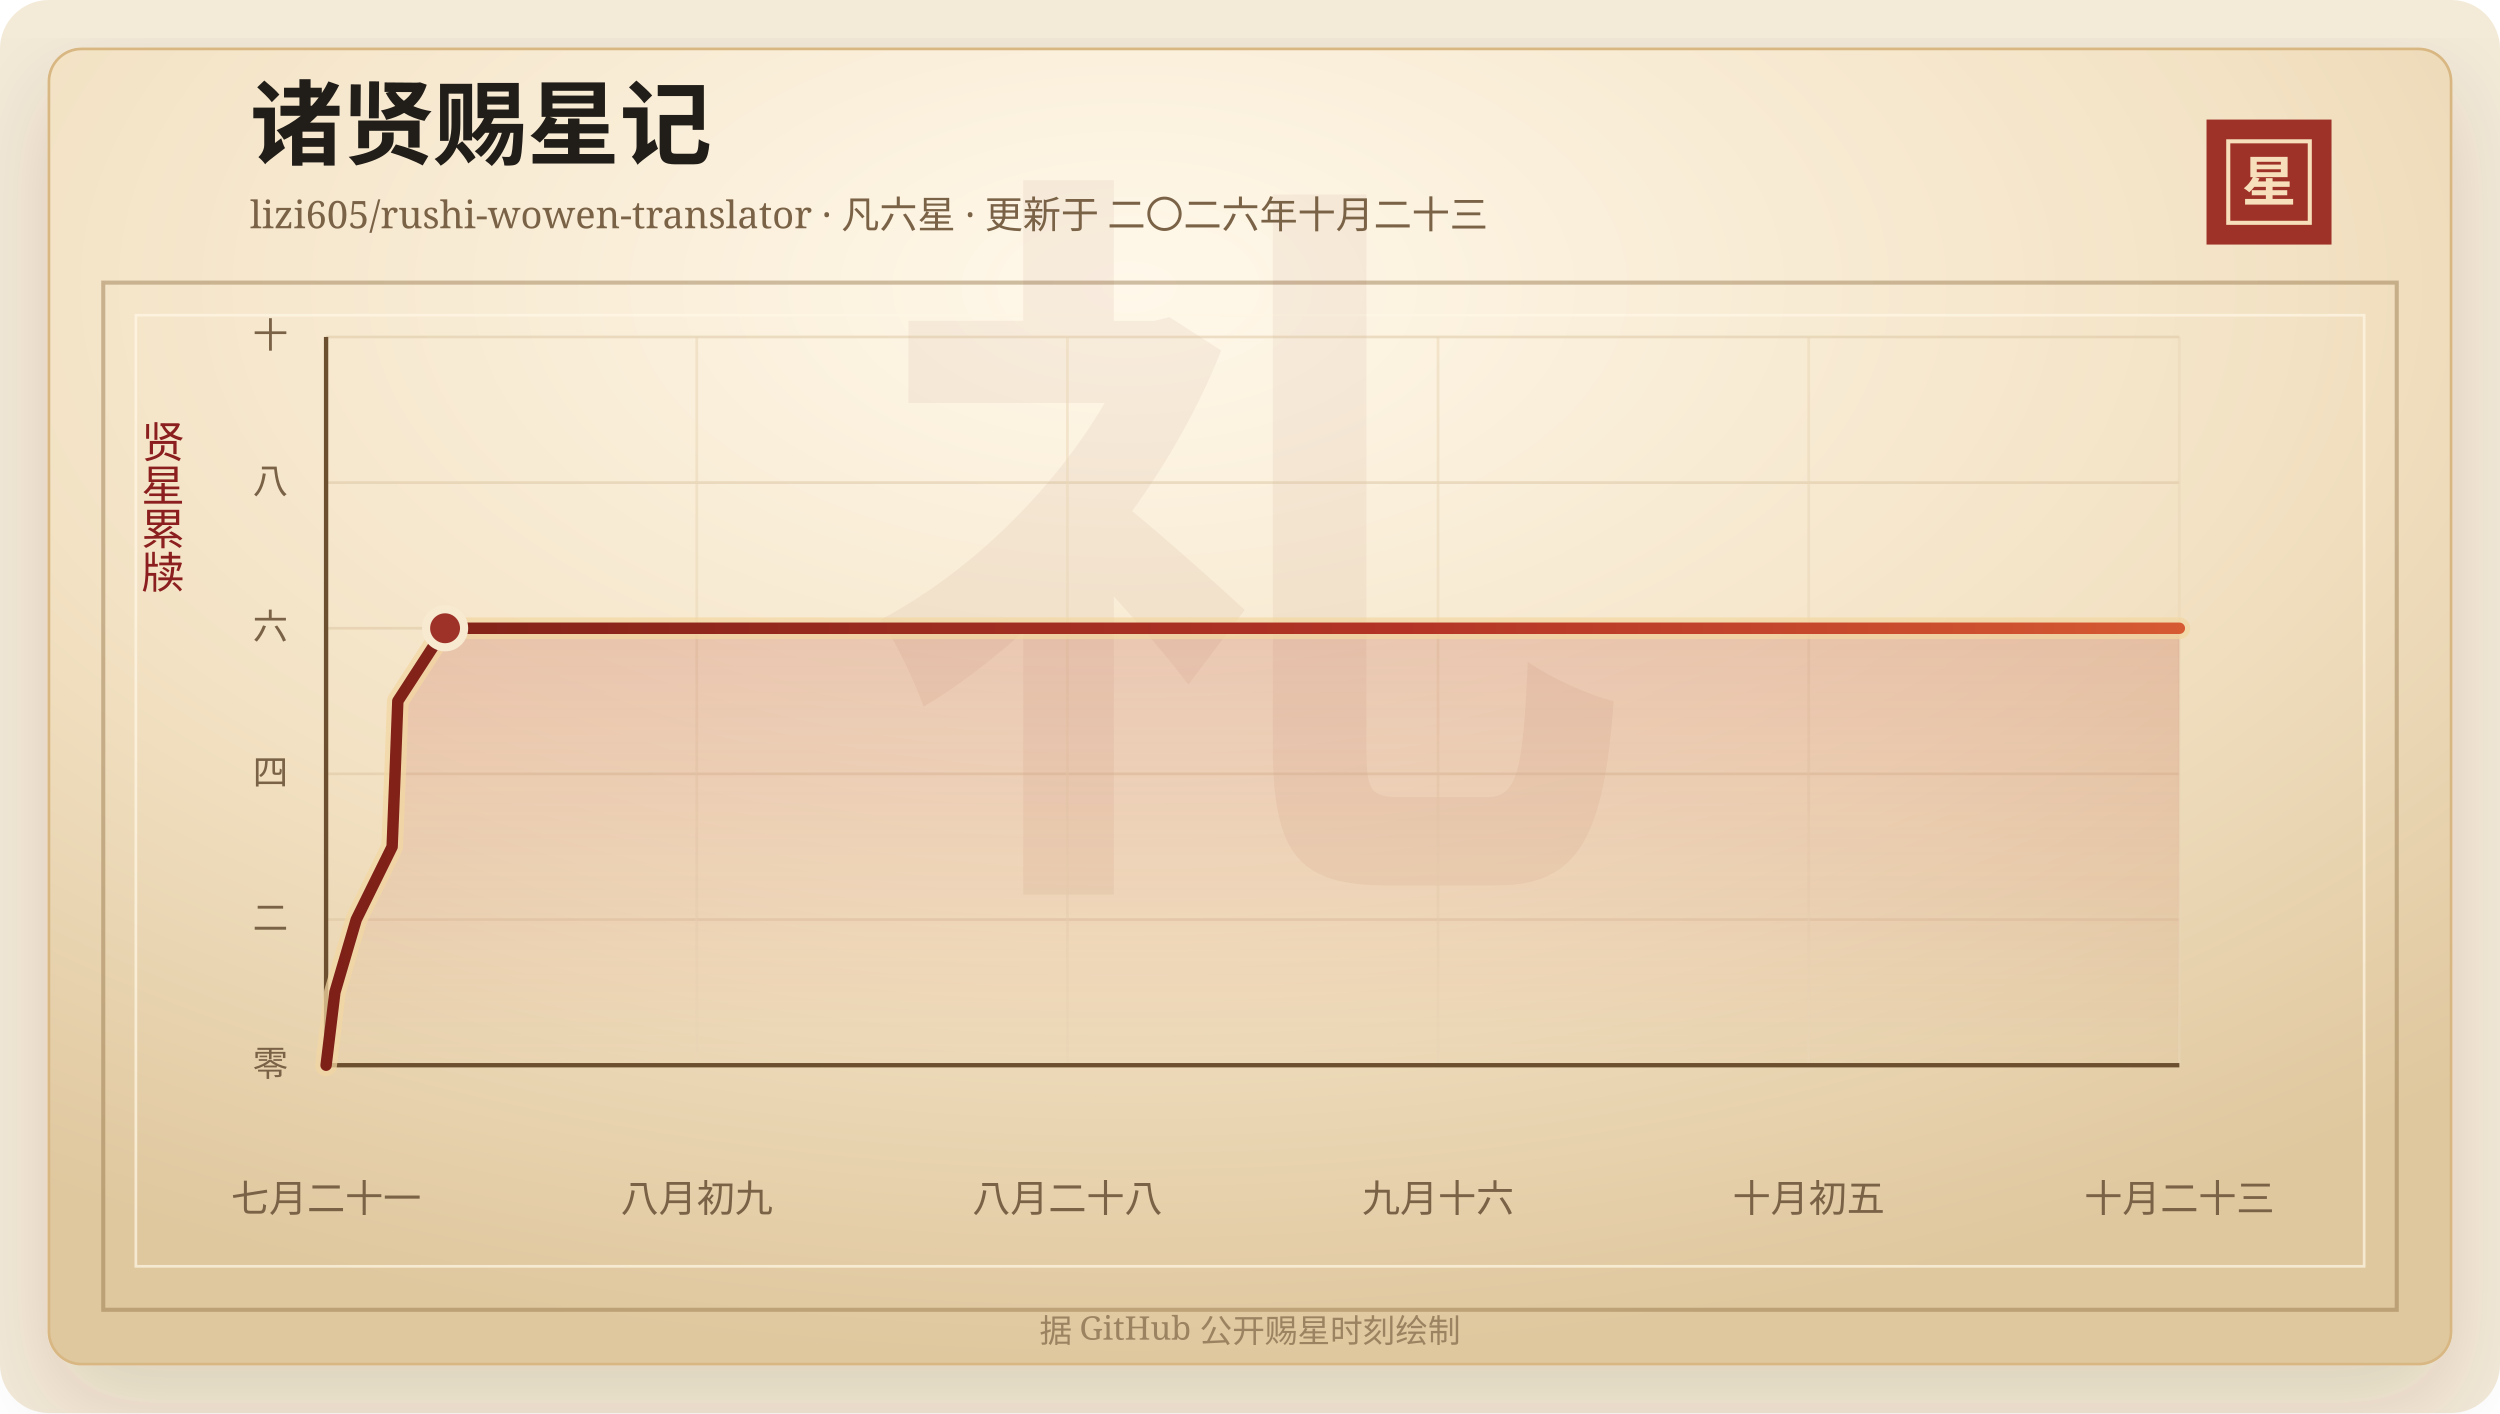
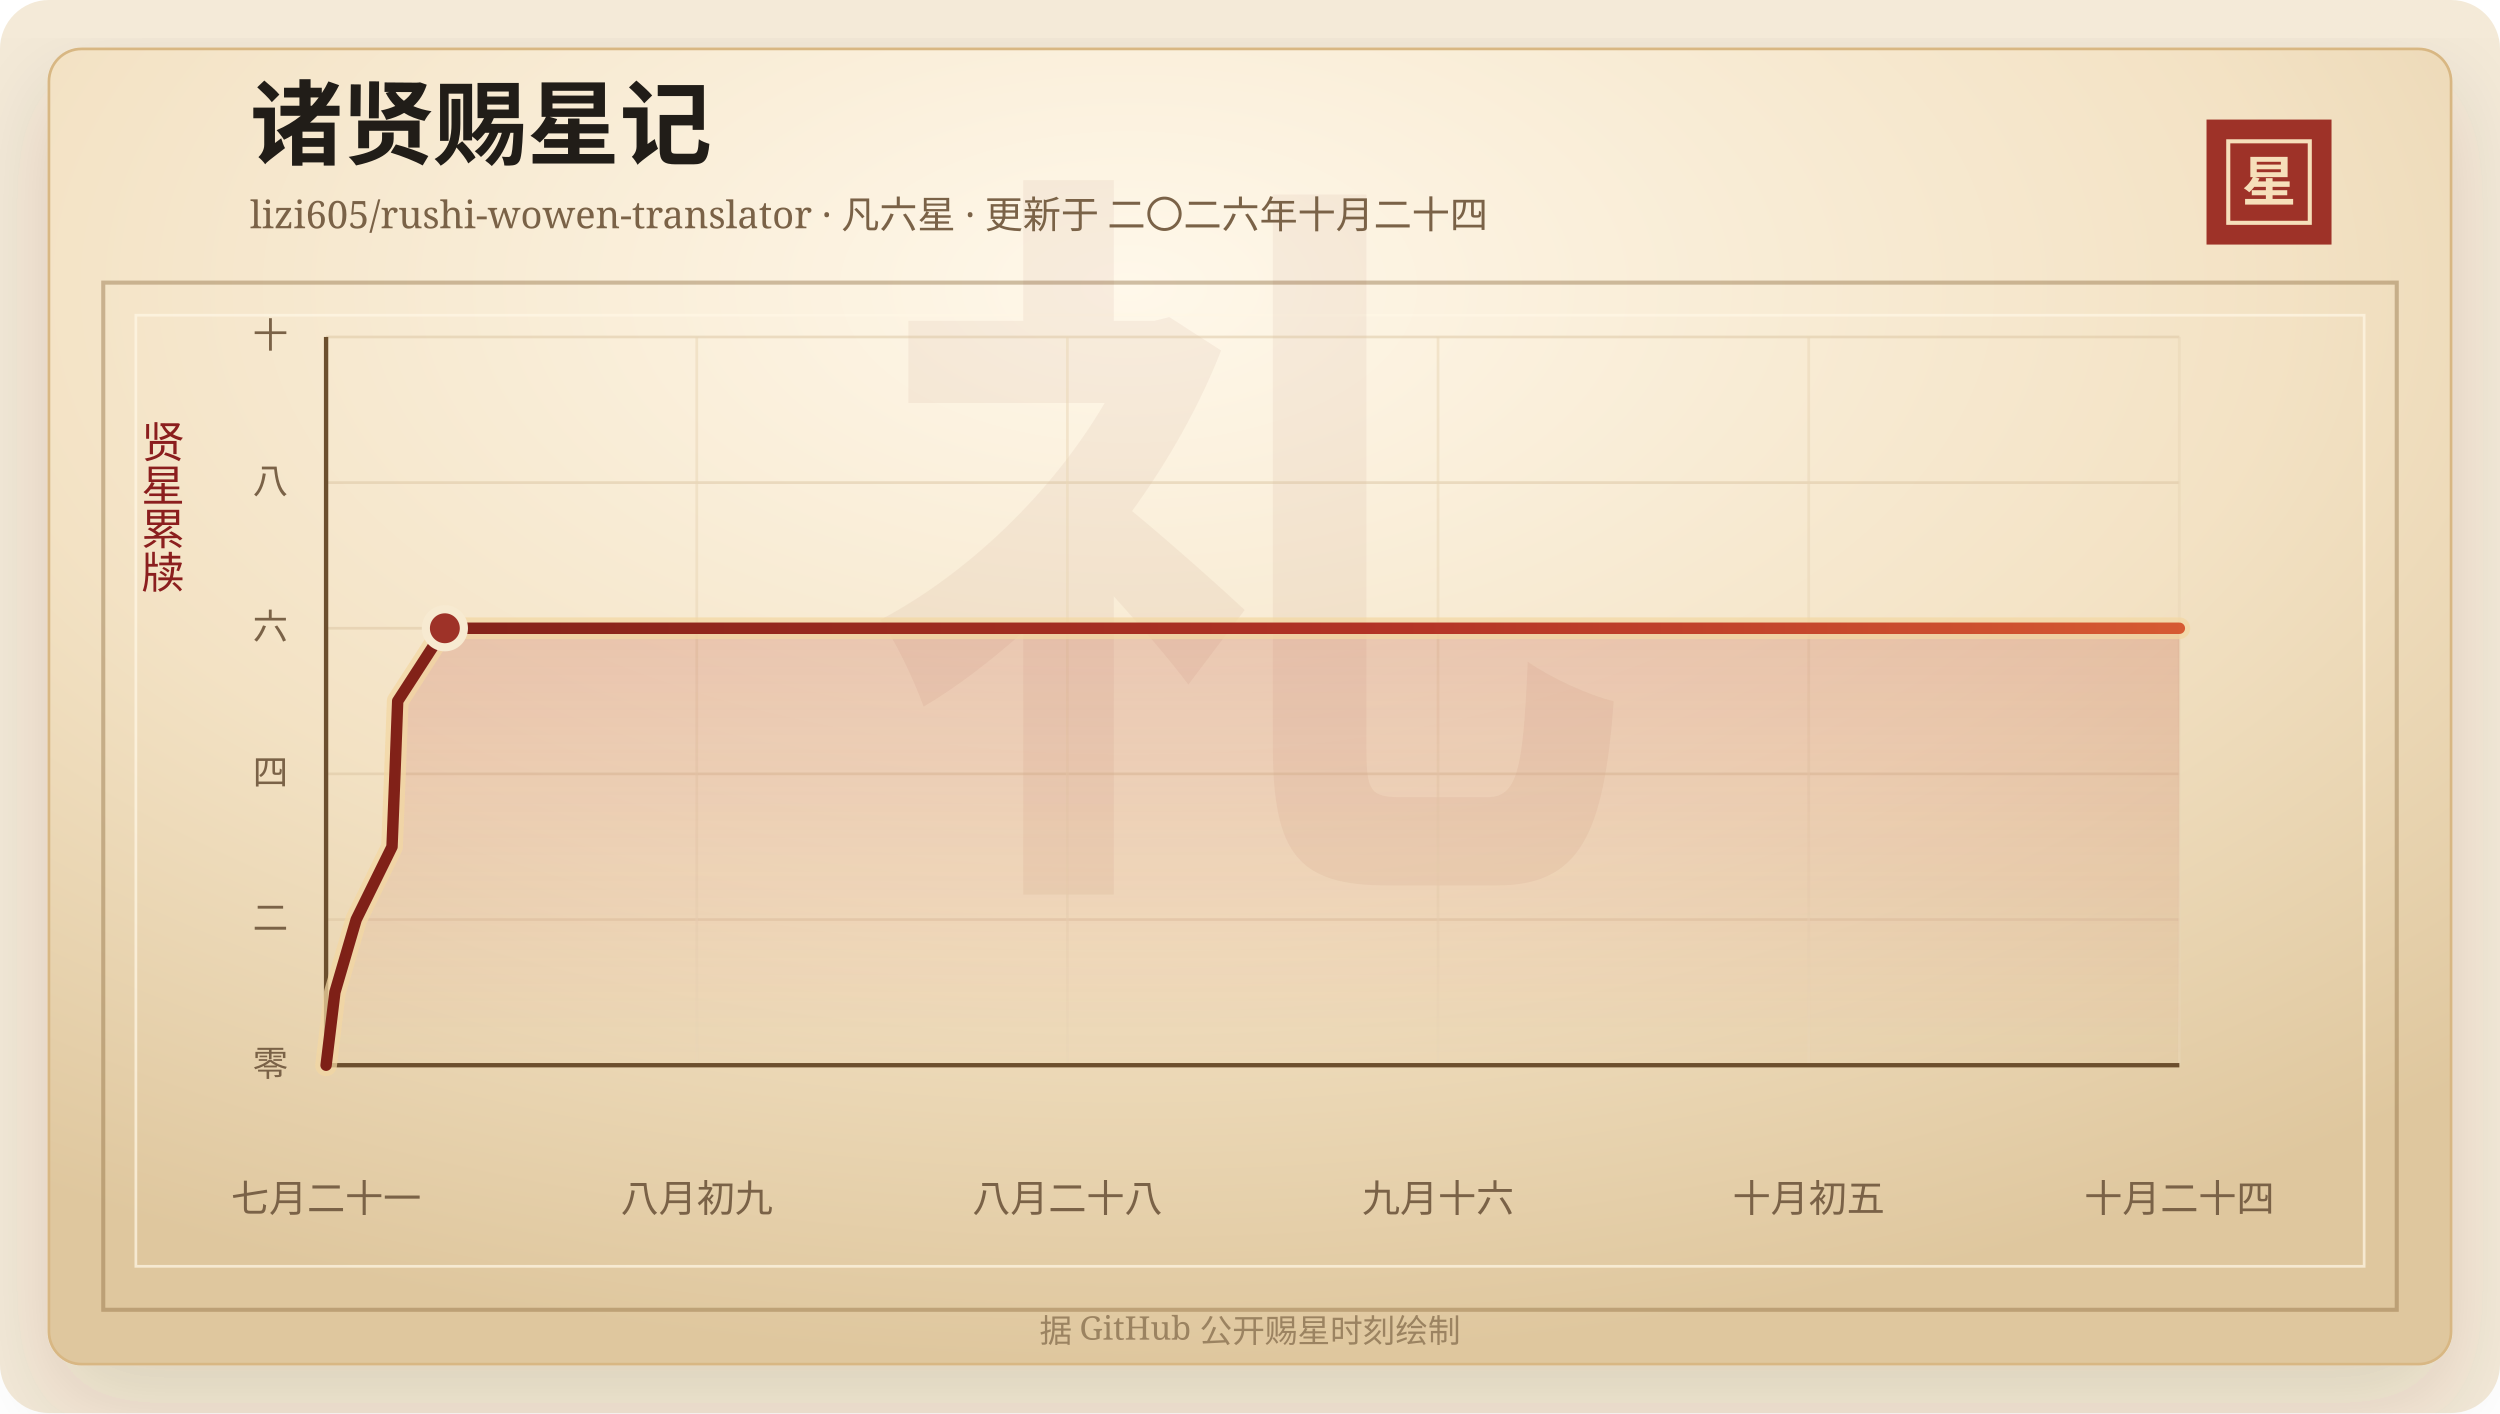
<svg xmlns="http://www.w3.org/2000/svg" width="920" height="520" viewBox="0 0 920 520" role="img" aria-labelledby="title desc">
  <defs>
    <linearGradient id="line" x1="0" x2="1" y1="0" y2="0">
      <stop offset="0%" stop-color="#7d2017" />
      <stop offset="58%" stop-color="#b33426" />
      <stop offset="100%" stop-color="#d65a32" />
    </linearGradient>
    <linearGradient id="area" x1="0" x2="0" y1="0" y2="1">
      <stop offset="0%" stop-color="#b33426" stop-opacity="0.2" />
      <stop offset="100%" stop-color="#b33426" stop-opacity="0" />
    </linearGradient>
    <radialGradient id="paper" cx="45%" cy="18%" r="82%">
      <stop offset="0%" stop-color="#fff8ea" />
      <stop offset="58%" stop-color="#f3e2c4" />
      <stop offset="100%" stop-color="#dfc79e" />
    </radialGradient>
    <filter id="shadow" x="-20%" y="-20%" width="140%" height="140%">
      <feDropShadow dx="0" dy="14" stdDeviation="18" flood-color="#3b2a20" flood-opacity="0.14" />
    </filter>
  </defs>
  <rect width="920" height="520" rx="18" fill="#f4ead8" />
  <rect x="18" y="18" width="884" height="484" rx="12" fill="url(#paper)" stroke="#d8b783" filter="url(#shadow)" />
  <rect x="38" y="104" width="844" height="378" fill="none" stroke="#8c6b3f" stroke-opacity="0.42" stroke-width="1.5" />
  <rect x="50" y="116" width="820" height="350" fill="none" stroke="#fff7e5" stroke-opacity="0.72" />
  <text x="460" y="304" text-anchor="middle" fill="#8c342a" fill-opacity="0.06" font-family="Songti SC, STSong, SimSun, serif" font-size="280" font-weight="700">礼</text>
  <text x="92" y="58" fill="#211d18" font-family="Songti SC, STSong, SimSun, serif" font-size="34" font-weight="700">诸贤赐星记</text>
-   <text x="92" y="84" fill="#7a6247" font-family="Songti SC, STSong, SimSun, serif" font-size="14.0">lizi605/rushi-wowen-translator · 凡六星 · 更新于 二〇二六年十月二十三</text>
+   <text x="92" y="84" fill="#7a6247" font-family="Songti SC, STSong, SimSun, serif" font-size="14.0">lizi605/rushi-wowen-translator · 凡六星 · 更新于 二〇二六年十月二十四</text>
  <rect x="812" y="44" width="46" height="46" fill="#9e3228" />
  <rect x="820" y="52" width="30" height="30" fill="none" stroke="#f6dfba" stroke-width="1.5" />
  <text x="835" y="74" text-anchor="middle" fill="#f6dfba" font-family="Songti SC, STSong, SimSun, serif" font-size="20" font-weight="700">星</text>
  <text x="60" y="166" text-anchor="middle" fill="#8b1e1e" font-family="Songti SC, STSong, SimSun, serif" font-size="16" writing-mode="vertical-rl">贤星累牍</text>
  <line x1="120" y1="392.00" x2="802" y2="392.00" stroke="#d9c29e" stroke-opacity="0.48" />
  <text x="106" y="396.00" text-anchor="end" fill="#7a6247" font-family="Songti SC, STSong, SimSun, serif" font-size="13">零</text>
  <line x1="120" y1="338.40" x2="802" y2="338.40" stroke="#d9c29e" stroke-opacity="0.48" />
  <text x="106" y="342.40" text-anchor="end" fill="#7a6247" font-family="Songti SC, STSong, SimSun, serif" font-size="13">二</text>
  <line x1="120" y1="284.80" x2="802" y2="284.80" stroke="#d9c29e" stroke-opacity="0.48" />
  <text x="106" y="288.80" text-anchor="end" fill="#7a6247" font-family="Songti SC, STSong, SimSun, serif" font-size="13">四</text>
  <line x1="120" y1="231.20" x2="802" y2="231.20" stroke="#d9c29e" stroke-opacity="0.48" />
  <text x="106" y="235.20" text-anchor="end" fill="#7a6247" font-family="Songti SC, STSong, SimSun, serif" font-size="13">六</text>
  <line x1="120" y1="177.60" x2="802" y2="177.60" stroke="#d9c29e" stroke-opacity="0.48" />
  <text x="106" y="181.60" text-anchor="end" fill="#7a6247" font-family="Songti SC, STSong, SimSun, serif" font-size="13">八</text>
  <line x1="120" y1="124.00" x2="802" y2="124.00" stroke="#d9c29e" stroke-opacity="0.48" />
  <text x="106" y="128.00" text-anchor="end" fill="#7a6247" font-family="Songti SC, STSong, SimSun, serif" font-size="13">十</text>
  <line x1="120.00" y1="124" x2="120.00" y2="392" stroke="#ead6b7" stroke-opacity="0.54" />
  <text x="120.00" y="446" text-anchor="middle" fill="#7a6247" font-family="Songti SC, STSong, SimSun, serif" font-size="14">七月二十一</text>
  <line x1="256.40" y1="124" x2="256.40" y2="392" stroke="#ead6b7" stroke-opacity="0.54" />
  <text x="256.40" y="446" text-anchor="middle" fill="#7a6247" font-family="Songti SC, STSong, SimSun, serif" font-size="14">八月初九</text>
  <line x1="392.80" y1="124" x2="392.80" y2="392" stroke="#ead6b7" stroke-opacity="0.54" />
  <text x="392.80" y="446" text-anchor="middle" fill="#7a6247" font-family="Songti SC, STSong, SimSun, serif" font-size="14">八月二十八</text>
  <line x1="529.20" y1="124" x2="529.20" y2="392" stroke="#ead6b7" stroke-opacity="0.54" />
  <text x="529.20" y="446" text-anchor="middle" fill="#7a6247" font-family="Songti SC, STSong, SimSun, serif" font-size="14">九月十六</text>
  <line x1="665.60" y1="124" x2="665.60" y2="392" stroke="#ead6b7" stroke-opacity="0.54" />
  <text x="665.60" y="446" text-anchor="middle" fill="#7a6247" font-family="Songti SC, STSong, SimSun, serif" font-size="14">十月初五</text>
  <line x1="802.00" y1="124" x2="802.00" y2="392" stroke="#ead6b7" stroke-opacity="0.54" />
-   <text x="802.00" y="446" text-anchor="middle" fill="#7a6247" font-family="Songti SC, STSong, SimSun, serif" font-size="14">十月二十三</text>
+   <text x="802.00" y="446" text-anchor="middle" fill="#7a6247" font-family="Songti SC, STSong, SimSun, serif" font-size="14">十月二十四</text>
  <line x1="120" y1="392" x2="802" y2="392" stroke="#6c4f2e" stroke-width="1.6" />
  <line x1="120" y1="124" x2="120" y2="392" stroke="#6c4f2e" stroke-width="1.6" />
-   <polygon points="120.00,392.00 120.00,392.00 123.24,365.20 131.10,338.40 144.30,311.60 145.38,284.80 146.40,258.00 163.79,231.20 802.00,231.20 802.00,392.00" fill="url(#area)" />
-   <polyline points="120.00,392.00 123.24,365.20 131.10,338.40 144.30,311.60 145.38,284.80 146.40,258.00 163.79,231.20 802.00,231.20" fill="none" stroke="#f3d7a2" stroke-width="8" stroke-linecap="round" stroke-linejoin="round" opacity="0.72" />
-   <polyline points="120.00,392.00 123.24,365.20 131.10,338.40 144.30,311.60 145.38,284.80 146.40,258.00 163.79,231.20 802.00,231.20" fill="none" stroke="url(#line)" stroke-width="4.2" stroke-linecap="round" stroke-linejoin="round" />
-   <circle cx="163.79" cy="231.20" r="7" fill="#9e3228" stroke="#f7ead1" stroke-width="3" />
+   <polygon points="120.00,392.00 120.00,392.00 123.24,365.20 131.08,338.40 144.26,311.60 145.34,284.80 146.35,258.00 163.71,231.20 802.00,231.20 802.00,392.00" fill="url(#area)" />
+   <polyline points="120.00,392.00 123.24,365.20 131.08,338.40 144.26,311.60 145.34,284.80 146.35,258.00 163.71,231.20 802.00,231.20" fill="none" stroke="#f3d7a2" stroke-width="8" stroke-linecap="round" stroke-linejoin="round" opacity="0.72" />
+   <polyline points="120.00,392.00 123.24,365.20 131.08,338.40 144.26,311.60 145.34,284.80 146.35,258.00 163.71,231.20 802.00,231.20" fill="none" stroke="url(#line)" stroke-width="4.2" stroke-linecap="round" stroke-linejoin="round" />
+   <circle cx="163.71" cy="231.20" r="7" fill="#9e3228" stroke="#f7ead1" stroke-width="3" />
  <text x="460" y="494" text-anchor="middle" fill="#9b8361" font-family="Songti SC, STSong, SimSun, serif" font-size="12">据 GitHub 公开赐星时刻绘制</text>
</svg>
